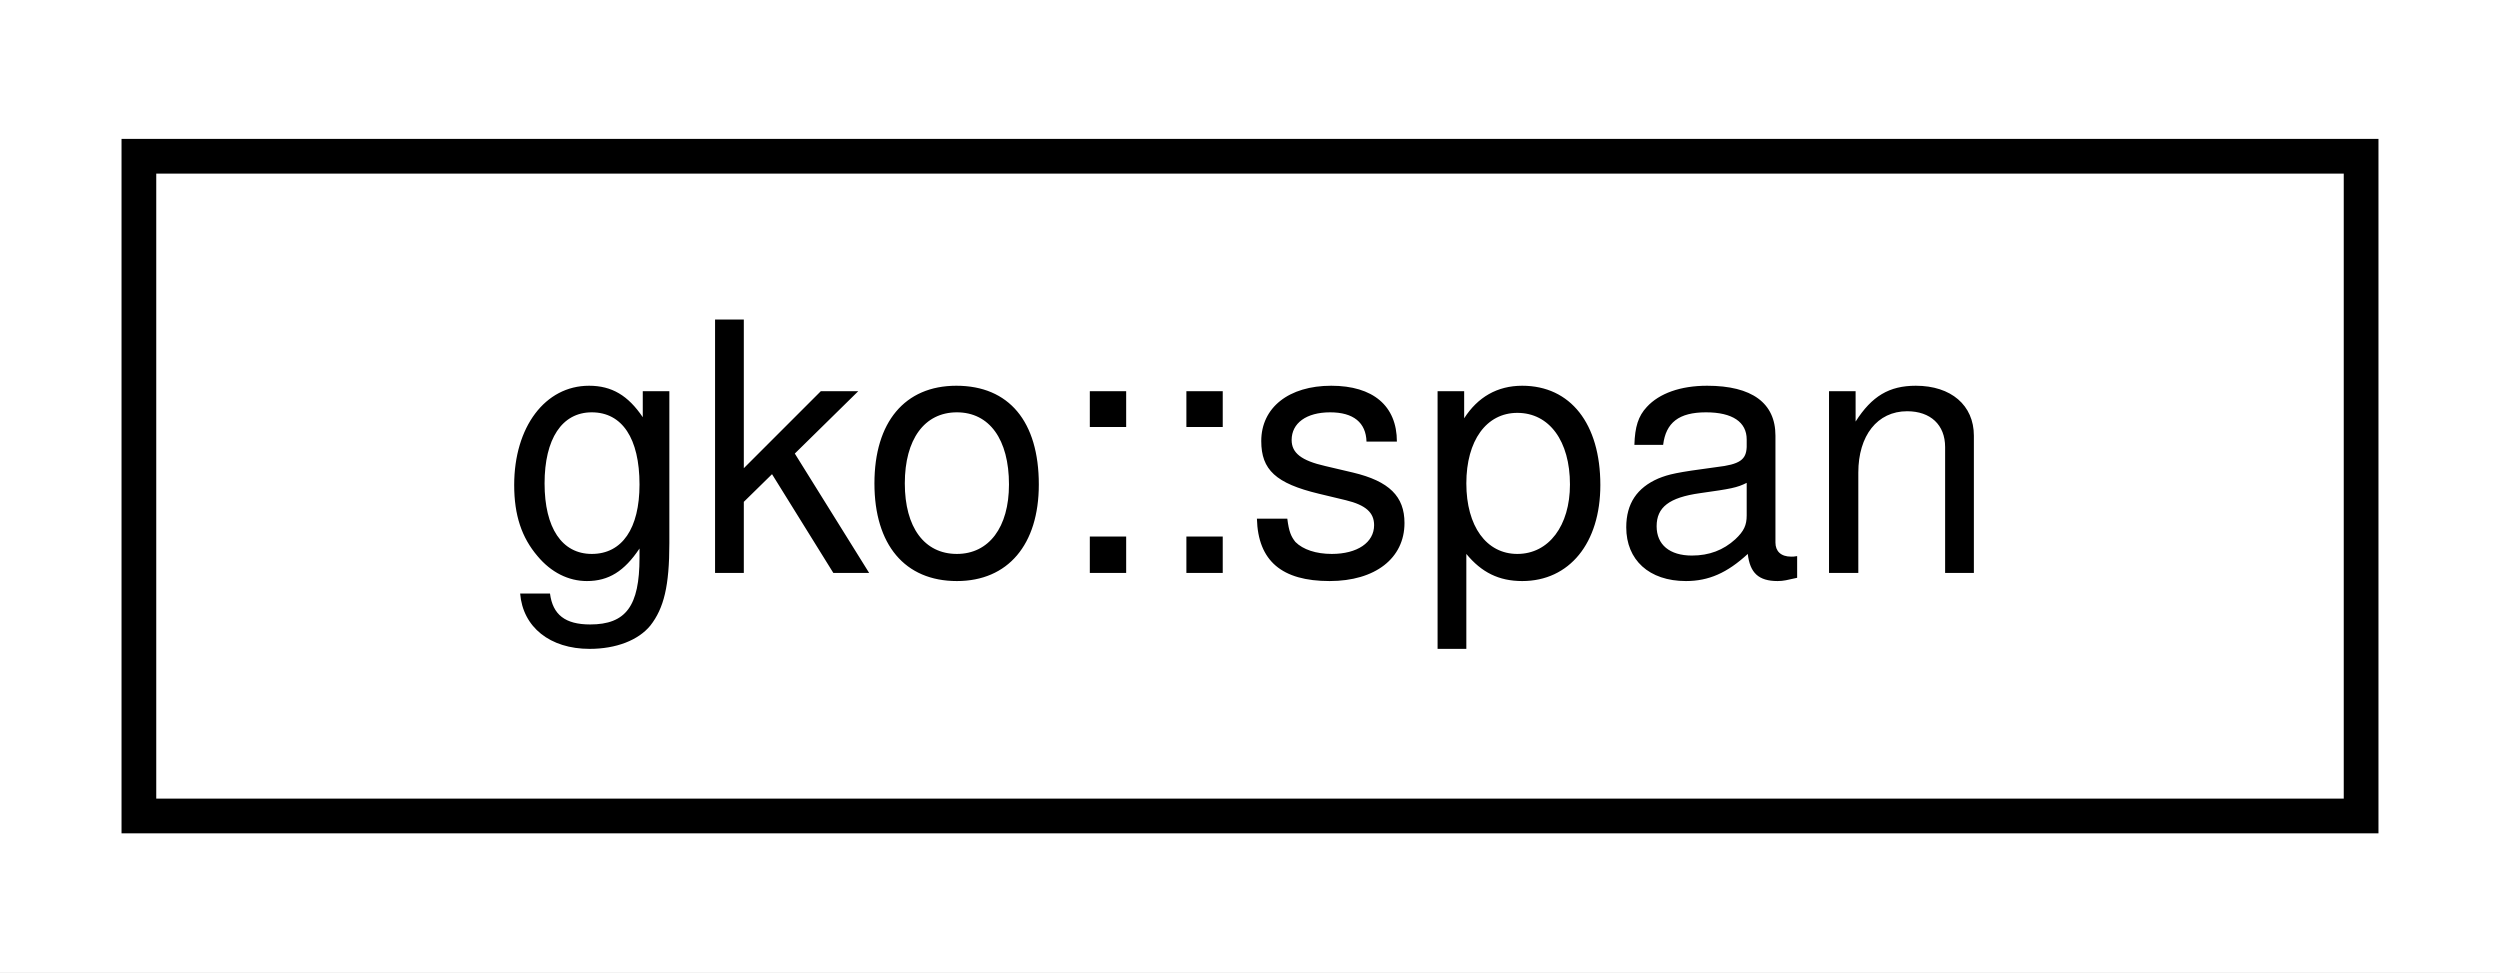
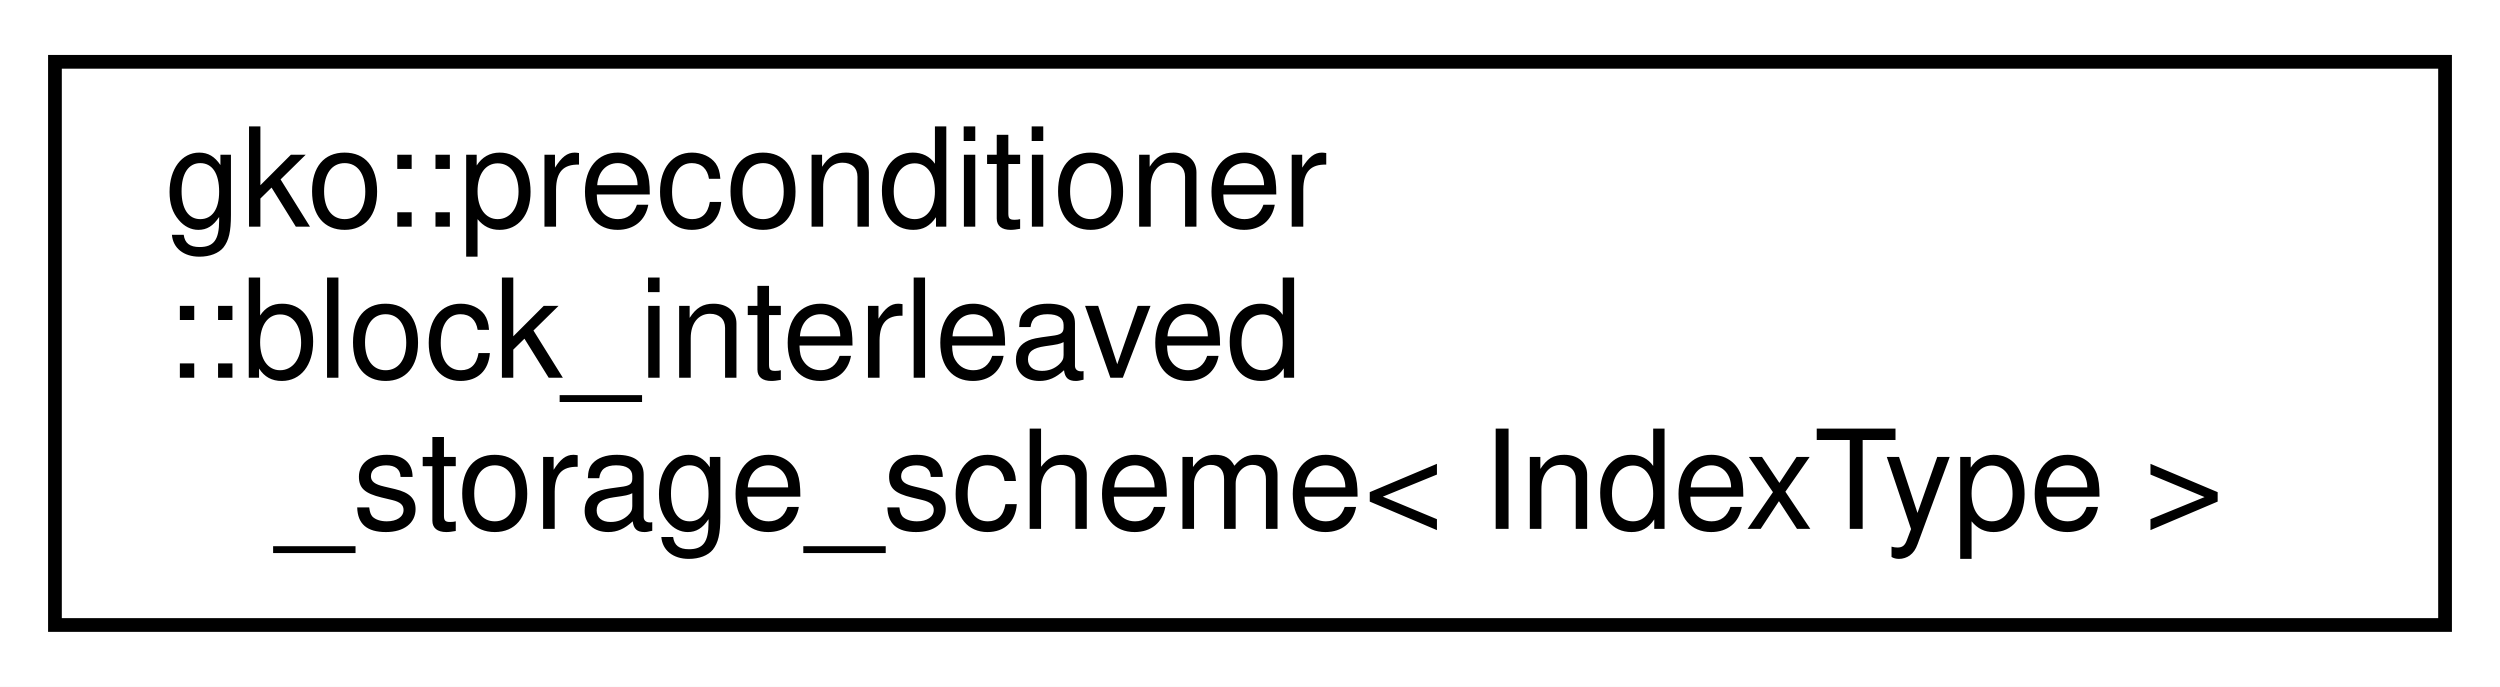
- <svg xmlns="http://www.w3.org/2000/svg" xmlns:xlink="http://www.w3.org/1999/xlink" width="72pt" height="28pt" viewBox="0.00 0.00 72.00 28.00">
-   <g id="graph0" class="graph" transform="scale(1 1) rotate(0) translate(4 24)">
-     <polygon fill="#ffffff" stroke="transparent" points="-4,4 -4,-24 68,-24 68,4 -4,4" />
+ <svg xmlns="http://www.w3.org/2000/svg" xmlns:xlink="http://www.w3.org/1999/xlink" width="182pt" height="50pt" viewBox="0.00 0.00 182.00 50.00">
+   <g id="graph0" class="graph" transform="scale(1 1) rotate(0) translate(4 46)">
+     <polygon fill="#ffffff" stroke="transparent" points="-4,4 -4,-46 178,-46 178,4 -4,4" />
    <g id="node1" class="node">
      <g id="a_node1">
-         <a xlink:href="structgko_1_1span.html" target="_top" xlink:title="A span is a lightweight structure used to create sub-ranges from other ranges.">
-           <polygon fill="#ffffff" stroke="#000000" points="0,-.5 0,-19.5 64,-19.5 64,-.5 0,-.5" />
-           <text text-anchor="middle" x="32" y="-7.5" font-family="Helvetica,sans-Serif" font-size="10.00" fill="#000000">gko::span</text>
+         <a xlink:href="structgko_1_1preconditioner_1_1block__interleaved__storage__scheme.html" target="_top" xlink:title="Defines the parameters of the interleaved block storage scheme used by block-Jacobi blocks.">
+           <polygon fill="#ffffff" stroke="#000000" points="0,-.5 0,-41.5 174,-41.5 174,-.5 0,-.5" />
+           <text text-anchor="start" x="8" y="-29.5" font-family="Helvetica,sans-Serif" font-size="10.00" fill="#000000">gko::preconditioner</text>
+           <text text-anchor="start" x="8" y="-18.5" font-family="Helvetica,sans-Serif" font-size="10.00" fill="#000000">::block_interleaved</text>
+           <text text-anchor="middle" x="87" y="-7.5" font-family="Helvetica,sans-Serif" font-size="10.00" fill="#000000">_storage_scheme&lt; IndexType &gt;</text>
        </a>
      </g>
    </g>
  </g>
</svg>
